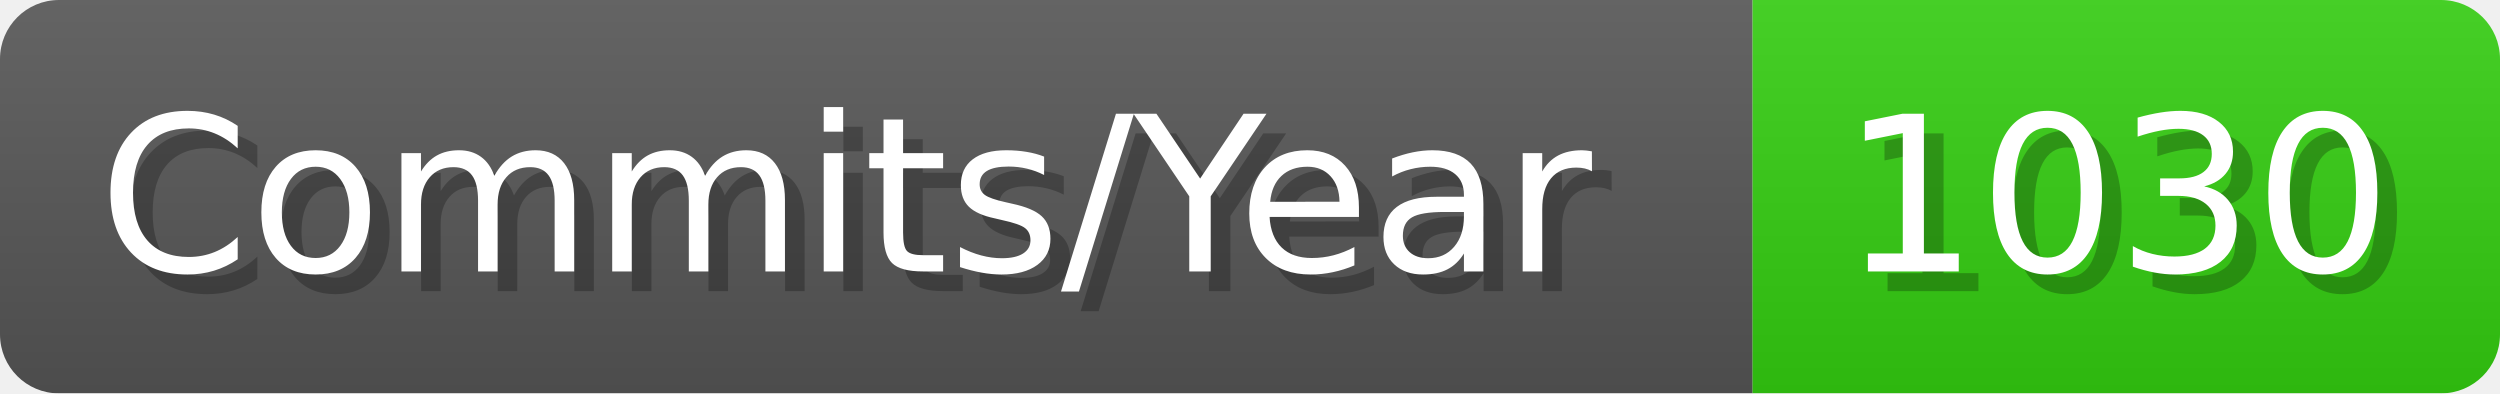
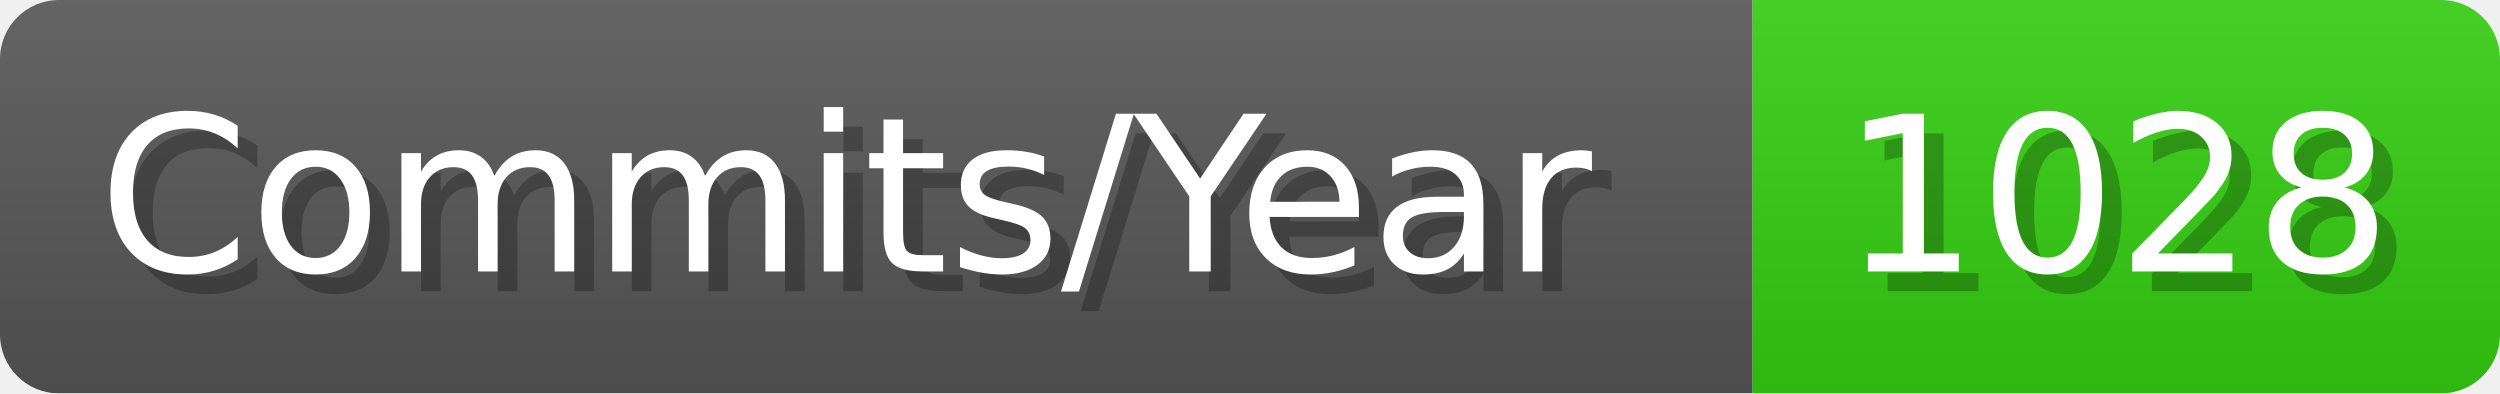
- <svg xmlns="http://www.w3.org/2000/svg" width="127.1" height="20" viewBox="0 0 1271 200" role="img" aria-label="Commits/Year: 1030">
+ <svg xmlns="http://www.w3.org/2000/svg" width="127.1" height="20" viewBox="0 0 1271 200" role="img" aria-label="Commits/Year: 1028">
  <linearGradient id="aUPdi" x2="0" y2="100%">
    <stop offset="0" stop-opacity=".1" stop-color="#EEE" />
    <stop offset="1" stop-opacity=".1" />
  </linearGradient>
  <mask id="WfAiQ">
    <rect width="1271" height="200" rx="30" fill="#FFF" />
  </mask>
  <g mask="url(#WfAiQ)">
    <rect width="891" height="200" fill="#555" />
    <rect width="380" height="200" fill="#3C1" x="891" />
    <rect width="1271" height="200" fill="url(#aUPdi)" />
  </g>
  <g aria-hidden="true" fill="#fff" text-anchor="start" font-family="Verdana,DejaVu Sans,sans-serif" font-size="110">
    <text x="60" y="148" textLength="791" fill="#000" opacity="0.25">Commits/Year</text>
    <text x="50" y="138" textLength="791">Commits/Year</text>
-     <text x="946" y="148" textLength="280" fill="#000" opacity="0.25">1030</text>
-     <text x="936" y="138" textLength="280">1030</text>
+     <text x="946" y="148" textLength="280" fill="#000" opacity="0.25">1028</text>
+     <text x="936" y="138" textLength="280">1028</text>
  </g>
</svg>
